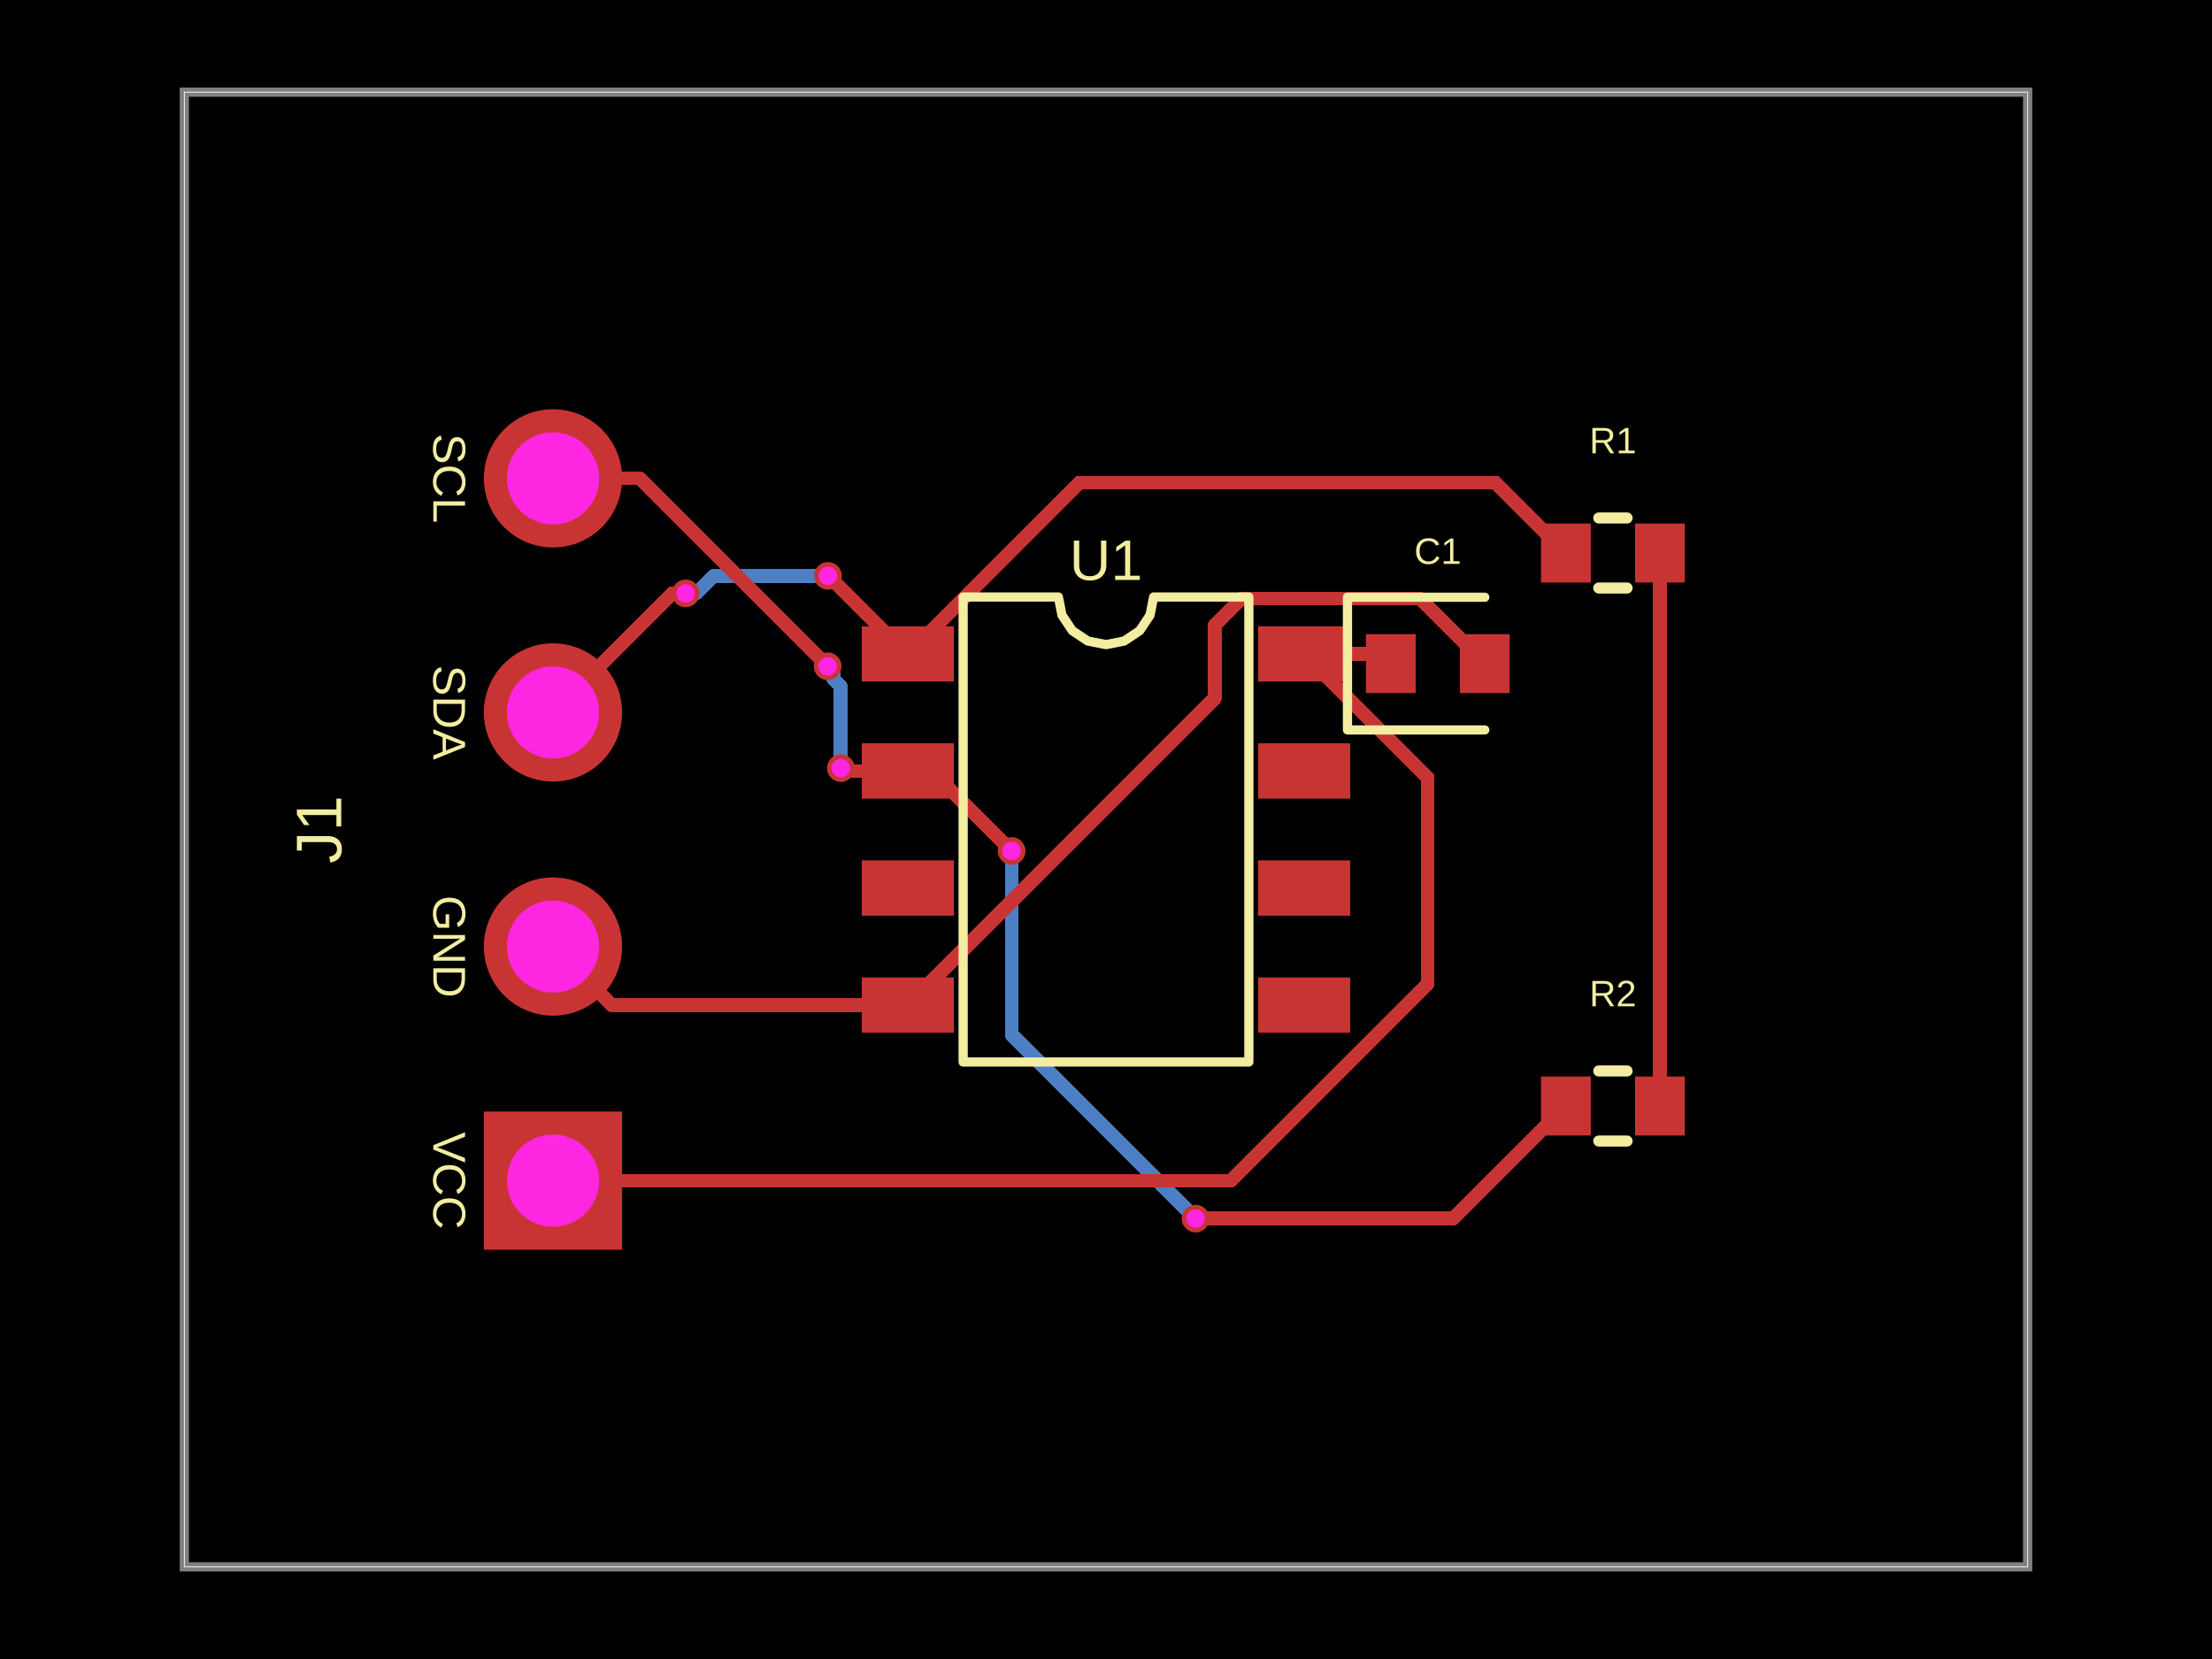
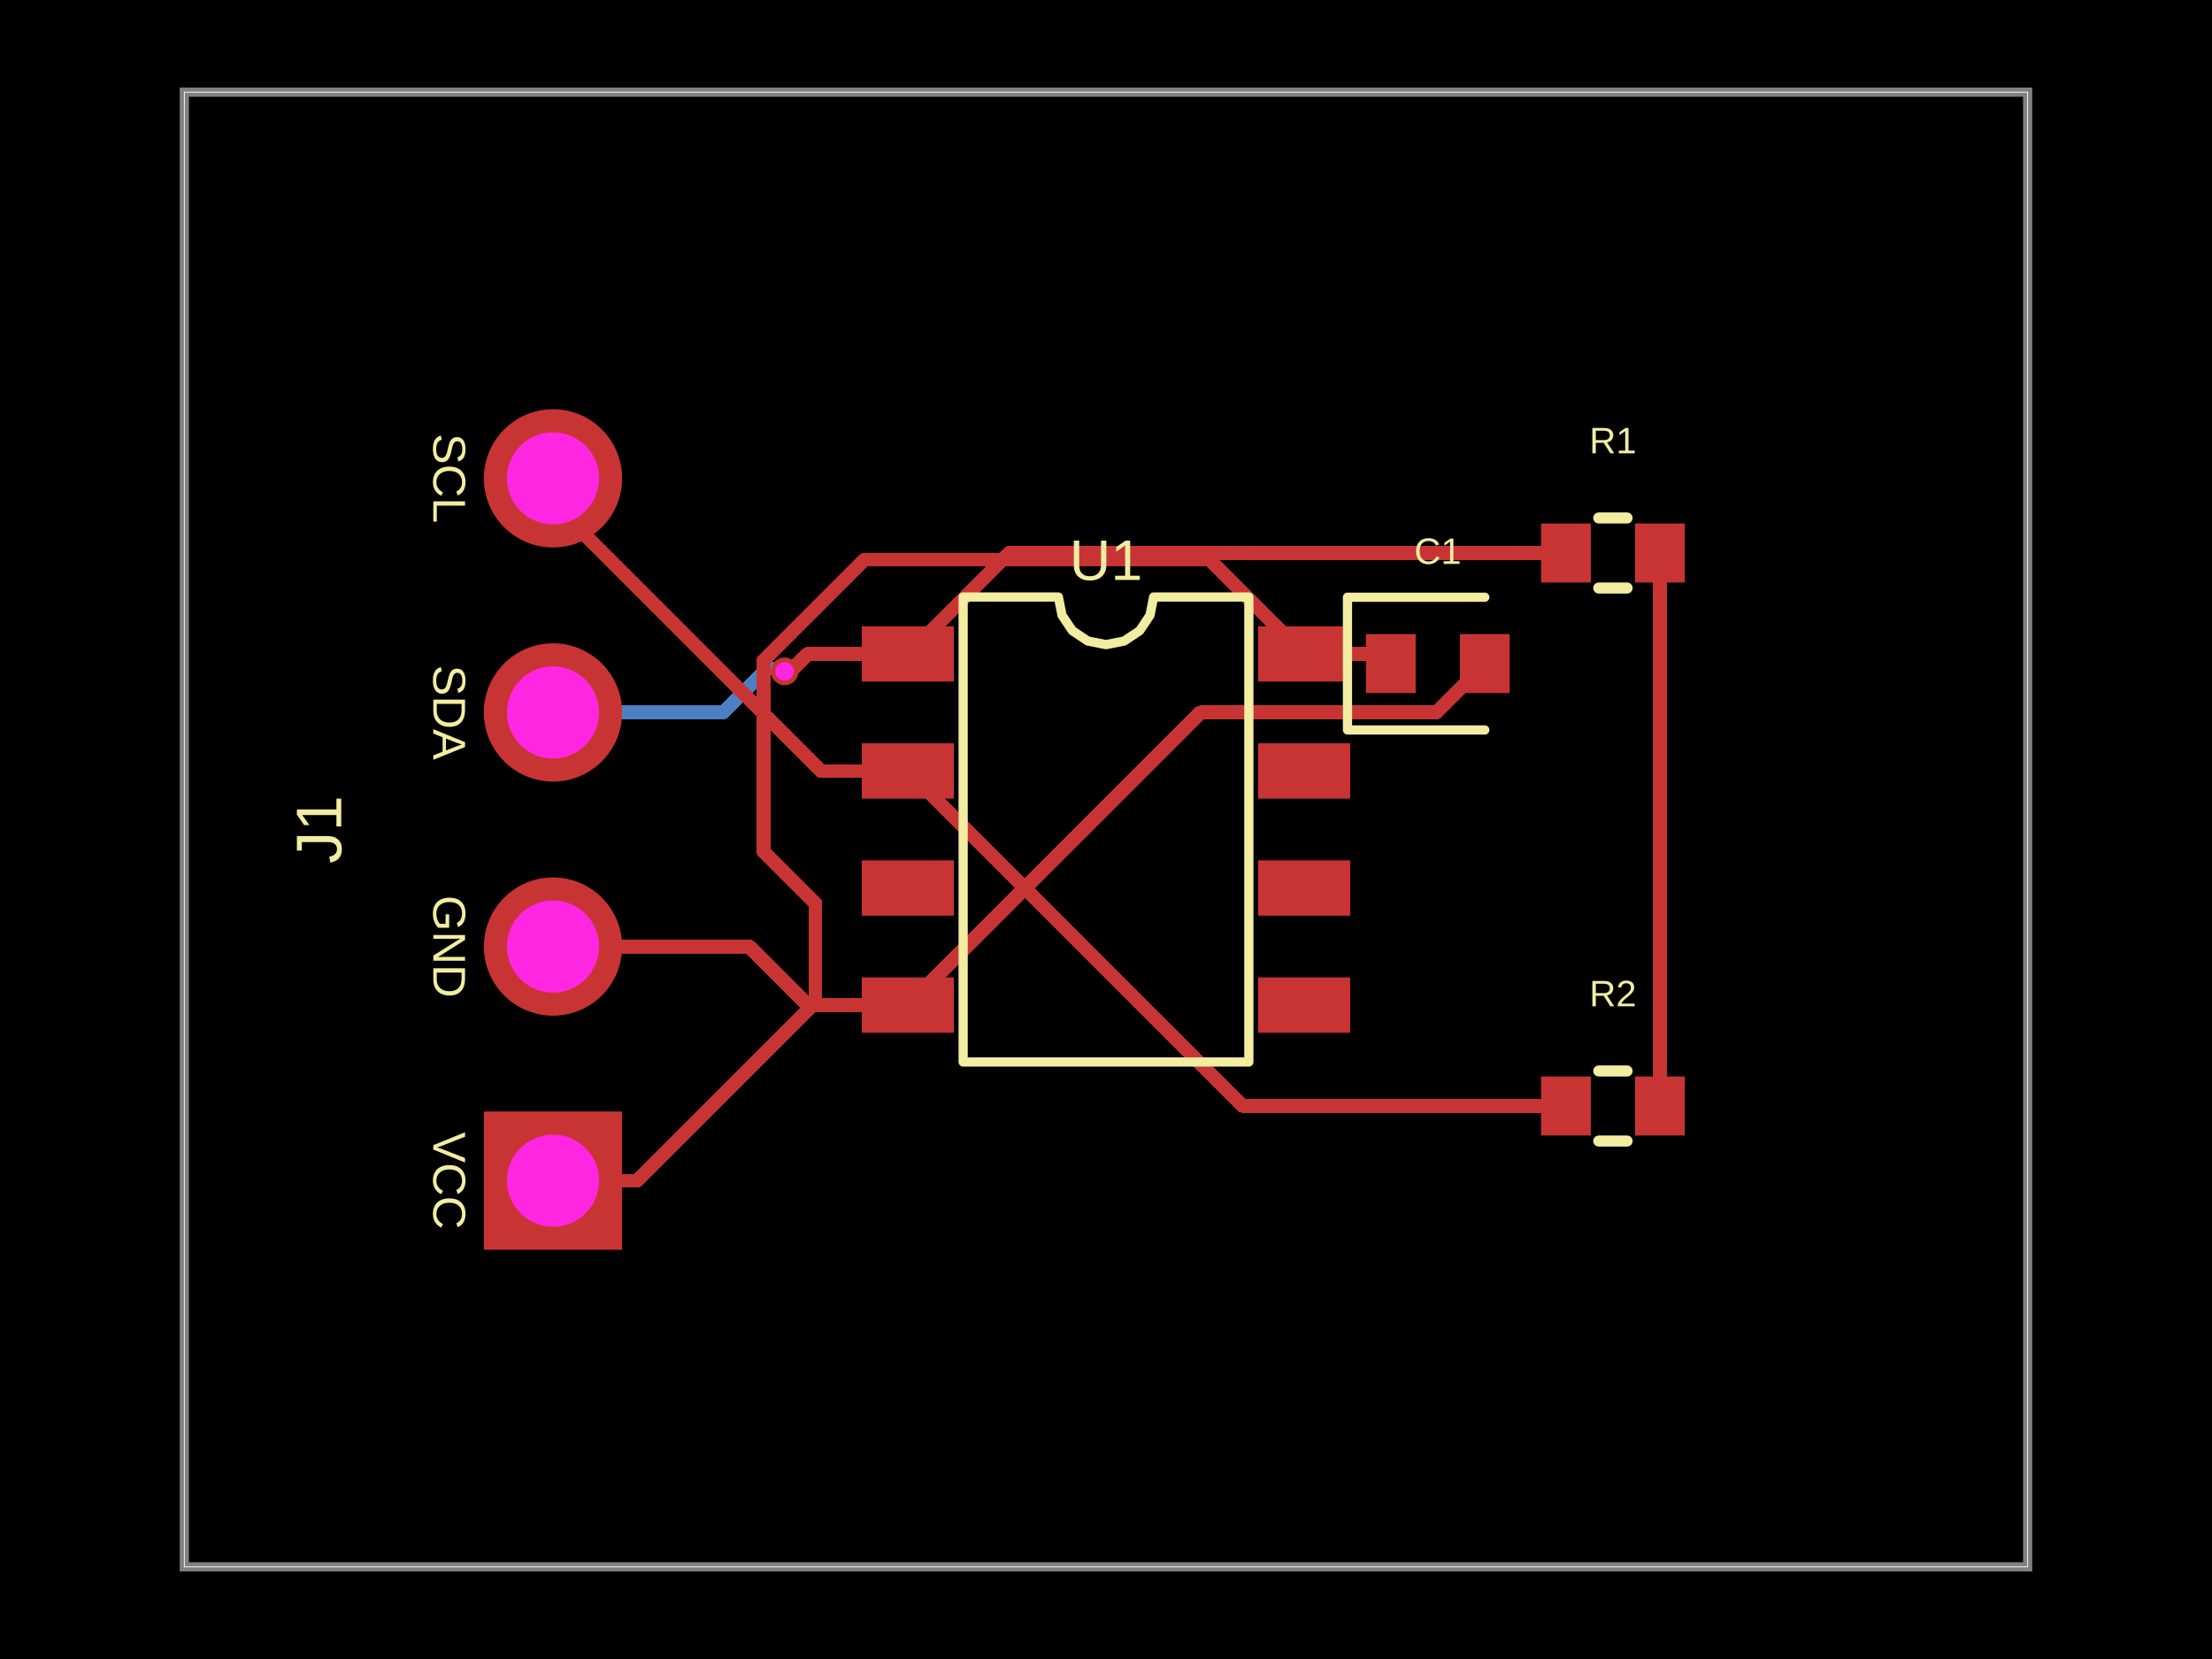
- <svg xmlns="http://www.w3.org/2000/svg" width="800" height="600" data-software-used-string="@tscircuit/core@0.0.1259">
+ <svg xmlns="http://www.w3.org/2000/svg" width="800" height="600" data-software-used-string="@tscircuit/core@0.0.1270">
  <style />
  <rect class="boundary" x="0" y="0" fill="#000" width="800" height="600" data-type="pcb_background" data-pcb-layer="global" />
  <rect class="pcb-boundary" fill="none" stroke="#fff" stroke-width="0.3" x="66.667" y="33.333" width="666.667" height="533.333" data-type="pcb_boundary" data-pcb-layer="global" />
  <path class="pcb-board" d="M 66.667 566.667 L 733.333 566.667 L 733.333 33.333 L 66.667 33.333 Z" fill="none" stroke="rgba(255, 255, 255, 0.5)" stroke-width="3.333" data-type="pcb_board" data-pcb-layer="board" />
-   <path class="pcb-trace" stroke="rgb(77, 127, 196)" fill="none" d="M 304.1 277.8 L 304.1 277.8" stroke-width="5" stroke-linecap="round" stroke-linejoin="round" shape-rendering="crispEdges" data-type="pcb_trace" data-pcb-layer="bottom" />
-   <path class="pcb-trace" stroke="rgb(77, 127, 196)" fill="none" d="M 304.1 277.8 L 304.1 248.348" stroke-width="5" stroke-linecap="round" stroke-linejoin="round" shape-rendering="crispEdges" data-type="pcb_trace" data-pcb-layer="bottom" />
-   <path class="pcb-trace" stroke="rgb(77, 127, 196)" fill="none" d="M 304.1 248.348 L 301.378 245.626" stroke-width="5" stroke-linecap="round" stroke-linejoin="round" shape-rendering="crispEdges" data-type="pcb_trace" data-pcb-layer="bottom" />
-   <path class="pcb-trace" stroke="rgb(77, 127, 196)" fill="none" d="M 301.378 245.626 L 301.378 243.012" stroke-width="5" stroke-linecap="round" stroke-linejoin="round" shape-rendering="crispEdges" data-type="pcb_trace" data-pcb-layer="bottom" />
-   <path class="pcb-trace" stroke="rgb(77, 127, 196)" fill="none" d="M 301.378 243.012 L 299.333 240.967" stroke-width="5" stroke-linecap="round" stroke-linejoin="round" shape-rendering="crispEdges" data-type="pcb_trace" data-pcb-layer="bottom" />
-   <path class="pcb-trace" stroke="rgb(77, 127, 196)" fill="none" d="M 299.333 240.967 L 299.333 240.967" stroke-width="5" stroke-linecap="round" stroke-linejoin="round" shape-rendering="crispEdges" data-type="pcb_trace" data-pcb-layer="bottom" />
-   <path class="pcb-trace" stroke="rgb(77, 127, 196)" fill="none" d="M 365.867 307.767 L 365.867 307.767" stroke-width="5" stroke-linecap="round" stroke-linejoin="round" shape-rendering="crispEdges" data-type="pcb_trace" data-pcb-layer="bottom" />
-   <path class="pcb-trace" stroke="rgb(77, 127, 196)" fill="none" d="M 365.867 307.767 L 365.867 374.2" stroke-width="5" stroke-linecap="round" stroke-linejoin="round" shape-rendering="crispEdges" data-type="pcb_trace" data-pcb-layer="bottom" />
-   <path class="pcb-trace" stroke="rgb(77, 127, 196)" fill="none" d="M 365.867 374.2 L 430.8 439.133" stroke-width="5" stroke-linecap="round" stroke-linejoin="round" shape-rendering="crispEdges" data-type="pcb_trace" data-pcb-layer="bottom" />
-   <path class="pcb-trace" stroke="rgb(77, 127, 196)" fill="none" d="M 430.8 439.133 L 432.4 440.733" stroke-width="5" stroke-linecap="round" stroke-linejoin="round" shape-rendering="crispEdges" data-type="pcb_trace" data-pcb-layer="bottom" />
-   <path class="pcb-trace" stroke="rgb(77, 127, 196)" fill="none" d="M 432.4 440.733 L 432.4 440.733" stroke-width="5" stroke-linecap="round" stroke-linejoin="round" shape-rendering="crispEdges" data-type="pcb_trace" data-pcb-layer="bottom" />
-   <path class="pcb-trace" stroke="rgb(77, 127, 196)" fill="none" d="M 299.433 208.267 L 299.433 208.267" stroke-width="5" stroke-linecap="round" stroke-linejoin="round" shape-rendering="crispEdges" data-type="pcb_trace" data-pcb-layer="bottom" />
-   <path class="pcb-trace" stroke="rgb(77, 127, 196)" fill="none" d="M 299.433 208.267 L 258.198 208.267" stroke-width="5" stroke-linecap="round" stroke-linejoin="round" shape-rendering="crispEdges" data-type="pcb_trace" data-pcb-layer="bottom" />
-   <path class="pcb-trace" stroke="rgb(77, 127, 196)" fill="none" d="M 258.198 208.267 L 252.025 214.44" stroke-width="5" stroke-linecap="round" stroke-linejoin="round" shape-rendering="crispEdges" data-type="pcb_trace" data-pcb-layer="bottom" />
-   <path class="pcb-trace" stroke="rgb(77, 127, 196)" fill="none" d="M 252.025 214.44 L 248.127 214.44" stroke-width="5" stroke-linecap="round" stroke-linejoin="round" shape-rendering="crispEdges" data-type="pcb_trace" data-pcb-layer="bottom" />
-   <path class="pcb-trace" stroke="rgb(77, 127, 196)" fill="none" d="M 248.127 214.44 L 247.967 214.6" stroke-width="5" stroke-linecap="round" stroke-linejoin="round" shape-rendering="crispEdges" data-type="pcb_trace" data-pcb-layer="bottom" />
-   <path class="pcb-trace" stroke="rgb(77, 127, 196)" fill="none" d="M 247.967 214.6 L 247.967 214.6" stroke-width="5" stroke-linecap="round" stroke-linejoin="round" shape-rendering="crispEdges" data-type="pcb_trace" data-pcb-layer="bottom" />
+   <path class="pcb-trace" stroke="rgb(77, 127, 196)" fill="none" d="M 200 257.667 L 261.578 257.667" stroke-width="5" stroke-linecap="round" stroke-linejoin="round" shape-rendering="crispEdges" data-type="pcb_trace" data-pcb-layer="bottom" />
+   <path class="pcb-trace" stroke="rgb(77, 127, 196)" fill="none" d="M 261.578 257.667 L 277.526 241.719" stroke-width="5" stroke-linecap="round" stroke-linejoin="round" shape-rendering="crispEdges" data-type="pcb_trace" data-pcb-layer="bottom" />
+   <path class="pcb-trace" stroke="rgb(77, 127, 196)" fill="none" d="M 277.526 241.719 L 282.686 241.719" stroke-width="5" stroke-linecap="round" stroke-linejoin="round" shape-rendering="crispEdges" data-type="pcb_trace" data-pcb-layer="bottom" />
+   <path class="pcb-trace" stroke="rgb(77, 127, 196)" fill="none" d="M 282.686 241.719 L 283.767 242.8" stroke-width="5" stroke-linecap="round" stroke-linejoin="round" shape-rendering="crispEdges" data-type="pcb_trace" data-pcb-layer="bottom" />
  <rect class="pcb-pad" fill="rgb(200, 52, 52)" x="311.667" y="226.5" width="33.333" height="20" data-type="pcb_smtpad" data-pcb-layer="top" />
  <rect class="pcb-pad" fill="rgb(200, 52, 52)" x="311.667" y="268.833" width="33.333" height="20" data-type="pcb_smtpad" data-pcb-layer="top" />
  <rect class="pcb-pad" fill="rgb(200, 52, 52)" x="311.667" y="311.167" width="33.333" height="20" data-type="pcb_smtpad" data-pcb-layer="top" />
  <rect class="pcb-pad" fill="rgb(200, 52, 52)" x="311.667" y="353.5" width="33.333" height="20" data-type="pcb_smtpad" data-pcb-layer="top" />
  <rect class="pcb-pad" fill="rgb(200, 52, 52)" x="455" y="353.5" width="33.333" height="20" data-type="pcb_smtpad" data-pcb-layer="top" />
  <rect class="pcb-pad" fill="rgb(200, 52, 52)" x="455" y="311.167" width="33.333" height="20" data-type="pcb_smtpad" data-pcb-layer="top" />
  <rect class="pcb-pad" fill="rgb(200, 52, 52)" x="455" y="268.833" width="33.333" height="20" data-type="pcb_smtpad" data-pcb-layer="top" />
  <rect class="pcb-pad" fill="rgb(200, 52, 52)" x="455" y="226.5" width="33.333" height="20" data-type="pcb_smtpad" data-pcb-layer="top" />
  <rect class="pcb-pad" fill="rgb(200, 52, 52)" x="494" y="229.333" width="18" height="21.333" data-type="pcb_smtpad" data-pcb-layer="top" />
  <rect class="pcb-pad" fill="rgb(200, 52, 52)" x="528" y="229.333" width="18" height="21.333" data-type="pcb_smtpad" data-pcb-layer="top" />
  <rect class="pcb-pad" fill="rgb(200, 52, 52)" x="557.333" y="189.333" width="18" height="21.333" data-type="pcb_smtpad" data-pcb-layer="top" />
  <rect class="pcb-pad" fill="rgb(200, 52, 52)" x="591.333" y="189.333" width="18" height="21.333" data-type="pcb_smtpad" data-pcb-layer="top" />
  <rect class="pcb-pad" fill="rgb(200, 52, 52)" x="557.333" y="389.333" width="18" height="21.333" data-type="pcb_smtpad" data-pcb-layer="top" />
  <rect class="pcb-pad" fill="rgb(200, 52, 52)" x="591.333" y="389.333" width="18" height="21.333" data-type="pcb_smtpad" data-pcb-layer="top" />
-   <path class="pcb-trace" stroke="rgb(200, 52, 52)" fill="none" d="M 600.333 200 L 600.333 400" stroke-width="5" stroke-linecap="round" stroke-linejoin="round" shape-rendering="crispEdges" data-type="pcb_trace" data-pcb-layer="top" />
-   <path class="pcb-trace" stroke="rgb(200, 52, 52)" fill="none" d="M 328.333 278.833 L 311.667 278.833" stroke-width="5" stroke-linecap="round" stroke-linejoin="round" shape-rendering="crispEdges" data-type="pcb_trace" data-pcb-layer="top" />
-   <path class="pcb-trace" stroke="rgb(200, 52, 52)" fill="none" d="M 311.667 278.833 L 305.133 278.833" stroke-width="5" stroke-linecap="round" stroke-linejoin="round" shape-rendering="crispEdges" data-type="pcb_trace" data-pcb-layer="top" />
-   <path class="pcb-trace" stroke="rgb(200, 52, 52)" fill="none" d="M 305.133 278.833 L 304.1 277.8" stroke-width="5" stroke-linecap="round" stroke-linejoin="round" shape-rendering="crispEdges" data-type="pcb_trace" data-pcb-layer="top" />
-   <path class="pcb-trace" stroke="rgb(200, 52, 52)" fill="none" d="M 304.1 277.8 L 304.1 277.8" stroke-width="5" stroke-linecap="round" stroke-linejoin="round" shape-rendering="crispEdges" data-type="pcb_trace" data-pcb-layer="top" />
-   <path class="pcb-trace" stroke="rgb(200, 52, 52)" fill="none" d="M 299.333 240.967 L 299.333 240.967" stroke-width="5" stroke-linecap="round" stroke-linejoin="round" shape-rendering="crispEdges" data-type="pcb_trace" data-pcb-layer="top" />
-   <path class="pcb-trace" stroke="rgb(200, 52, 52)" fill="none" d="M 299.333 240.967 L 231.367 173" stroke-width="5" stroke-linecap="round" stroke-linejoin="round" shape-rendering="crispEdges" data-type="pcb_trace" data-pcb-layer="top" />
-   <path class="pcb-trace" stroke="rgb(200, 52, 52)" fill="none" d="M 231.367 173 L 200 173" stroke-width="5" stroke-linecap="round" stroke-linejoin="round" shape-rendering="crispEdges" data-type="pcb_trace" data-pcb-layer="top" />
-   <path class="pcb-trace" stroke="rgb(200, 52, 52)" fill="none" d="M 328.333 278.833 L 336.933 278.833" stroke-width="5" stroke-linecap="round" stroke-linejoin="round" shape-rendering="crispEdges" data-type="pcb_trace" data-pcb-layer="top" />
-   <path class="pcb-trace" stroke="rgb(200, 52, 52)" fill="none" d="M 336.933 278.833 L 365.322 307.222" stroke-width="5" stroke-linecap="round" stroke-linejoin="round" shape-rendering="crispEdges" data-type="pcb_trace" data-pcb-layer="top" />
-   <path class="pcb-trace" stroke="rgb(200, 52, 52)" fill="none" d="M 365.322 307.222 L 365.867 307.767" stroke-width="5" stroke-linecap="round" stroke-linejoin="round" shape-rendering="crispEdges" data-type="pcb_trace" data-pcb-layer="top" />
-   <path class="pcb-trace" stroke="rgb(200, 52, 52)" fill="none" d="M 365.867 307.767 L 365.867 307.767" stroke-width="5" stroke-linecap="round" stroke-linejoin="round" shape-rendering="crispEdges" data-type="pcb_trace" data-pcb-layer="top" />
-   <path class="pcb-trace" stroke="rgb(200, 52, 52)" fill="none" d="M 432.4 440.733 L 432.4 440.733" stroke-width="5" stroke-linecap="round" stroke-linejoin="round" shape-rendering="crispEdges" data-type="pcb_trace" data-pcb-layer="top" />
-   <path class="pcb-trace" stroke="rgb(200, 52, 52)" fill="none" d="M 432.4 440.733 L 525.6 440.733" stroke-width="5" stroke-linecap="round" stroke-linejoin="round" shape-rendering="crispEdges" data-type="pcb_trace" data-pcb-layer="top" />
-   <path class="pcb-trace" stroke="rgb(200, 52, 52)" fill="none" d="M 525.6 440.733 L 566.333 400" stroke-width="5" stroke-linecap="round" stroke-linejoin="round" shape-rendering="crispEdges" data-type="pcb_trace" data-pcb-layer="top" />
-   <path class="pcb-trace" stroke="rgb(200, 52, 52)" fill="none" d="M 328.333 236.5 L 327.931 236.5" stroke-width="5" stroke-linecap="round" stroke-linejoin="round" shape-rendering="crispEdges" data-type="pcb_trace" data-pcb-layer="top" />
-   <path class="pcb-trace" stroke="rgb(200, 52, 52)" fill="none" d="M 327.931 236.5 L 300.207 208.777" stroke-width="5" stroke-linecap="round" stroke-linejoin="round" shape-rendering="crispEdges" data-type="pcb_trace" data-pcb-layer="top" />
-   <path class="pcb-trace" stroke="rgb(200, 52, 52)" fill="none" d="M 300.207 208.777 L 299.943 208.777" stroke-width="5" stroke-linecap="round" stroke-linejoin="round" shape-rendering="crispEdges" data-type="pcb_trace" data-pcb-layer="top" />
-   <path class="pcb-trace" stroke="rgb(200, 52, 52)" fill="none" d="M 299.943 208.777 L 299.433 208.267" stroke-width="5" stroke-linecap="round" stroke-linejoin="round" shape-rendering="crispEdges" data-type="pcb_trace" data-pcb-layer="top" />
-   <path class="pcb-trace" stroke="rgb(200, 52, 52)" fill="none" d="M 299.433 208.267 L 299.433 208.267" stroke-width="5" stroke-linecap="round" stroke-linejoin="round" shape-rendering="crispEdges" data-type="pcb_trace" data-pcb-layer="top" />
-   <path class="pcb-trace" stroke="rgb(200, 52, 52)" fill="none" d="M 247.967 214.6 L 247.967 214.6" stroke-width="5" stroke-linecap="round" stroke-linejoin="round" shape-rendering="crispEdges" data-type="pcb_trace" data-pcb-layer="top" />
-   <path class="pcb-trace" stroke="rgb(200, 52, 52)" fill="none" d="M 247.967 214.6 L 243.067 214.6" stroke-width="5" stroke-linecap="round" stroke-linejoin="round" shape-rendering="crispEdges" data-type="pcb_trace" data-pcb-layer="top" />
-   <path class="pcb-trace" stroke="rgb(200, 52, 52)" fill="none" d="M 243.067 214.6 L 200 257.667" stroke-width="5" stroke-linecap="round" stroke-linejoin="round" shape-rendering="crispEdges" data-type="pcb_trace" data-pcb-layer="top" />
-   <path class="pcb-trace" stroke="rgb(200, 52, 52)" fill="none" d="M 328.333 236.5 L 390.314 174.519" stroke-width="5" stroke-linecap="round" stroke-linejoin="round" shape-rendering="crispEdges" data-type="pcb_trace" data-pcb-layer="top" />
-   <path class="pcb-trace" stroke="rgb(200, 52, 52)" fill="none" d="M 390.314 174.519 L 540.852 174.519" stroke-width="5" stroke-linecap="round" stroke-linejoin="round" shape-rendering="crispEdges" data-type="pcb_trace" data-pcb-layer="top" />
-   <path class="pcb-trace" stroke="rgb(200, 52, 52)" fill="none" d="M 540.852 174.519 L 566.333 200" stroke-width="5" stroke-linecap="round" stroke-linejoin="round" shape-rendering="crispEdges" data-type="pcb_trace" data-pcb-layer="top" />
-   <path class="pcb-trace" stroke="rgb(200, 52, 52)" fill="none" d="M 328.333 363.5 L 221.167 363.5" stroke-width="5" stroke-linecap="round" stroke-linejoin="round" shape-rendering="crispEdges" data-type="pcb_trace" data-pcb-layer="top" />
-   <path class="pcb-trace" stroke="rgb(200, 52, 52)" fill="none" d="M 221.167 363.5 L 200 342.333" stroke-width="5" stroke-linecap="round" stroke-linejoin="round" shape-rendering="crispEdges" data-type="pcb_trace" data-pcb-layer="top" />
-   <path class="pcb-trace" stroke="rgb(200, 52, 52)" fill="none" d="M 328.333 363.5 L 439.346 252.487" stroke-width="5" stroke-linecap="round" stroke-linejoin="round" shape-rendering="crispEdges" data-type="pcb_trace" data-pcb-layer="top" />
-   <path class="pcb-trace" stroke="rgb(200, 52, 52)" fill="none" d="M 439.346 252.487 L 439.346 226.16" stroke-width="5" stroke-linecap="round" stroke-linejoin="round" shape-rendering="crispEdges" data-type="pcb_trace" data-pcb-layer="top" />
-   <path class="pcb-trace" stroke="rgb(200, 52, 52)" fill="none" d="M 439.346 226.16 L 449.071 216.435" stroke-width="5" stroke-linecap="round" stroke-linejoin="round" shape-rendering="crispEdges" data-type="pcb_trace" data-pcb-layer="top" />
-   <path class="pcb-trace" stroke="rgb(200, 52, 52)" fill="none" d="M 449.071 216.435 L 513.435 216.435" stroke-width="5" stroke-linecap="round" stroke-linejoin="round" shape-rendering="crispEdges" data-type="pcb_trace" data-pcb-layer="top" />
-   <path class="pcb-trace" stroke="rgb(200, 52, 52)" fill="none" d="M 513.435 216.435 L 537 240" stroke-width="5" stroke-linecap="round" stroke-linejoin="round" shape-rendering="crispEdges" data-type="pcb_trace" data-pcb-layer="top" />
+   <path class="pcb-trace" stroke="rgb(200, 52, 52)" fill="none" d="M 328.333 278.833 L 297 278.833" stroke-width="5" stroke-linecap="round" stroke-linejoin="round" shape-rendering="crispEdges" data-type="pcb_trace" data-pcb-layer="top" />
+   <path class="pcb-trace" stroke="rgb(200, 52, 52)" fill="none" d="M 297 278.833 L 285 266.833" stroke-width="5" stroke-linecap="round" stroke-linejoin="round" shape-rendering="crispEdges" data-type="pcb_trace" data-pcb-layer="top" />
+   <path class="pcb-trace" stroke="rgb(200, 52, 52)" fill="none" d="M 328.333 236.5 L 292.133 236.5" stroke-width="5" stroke-linecap="round" stroke-linejoin="round" shape-rendering="crispEdges" data-type="pcb_trace" data-pcb-layer="top" />
+   <path class="pcb-trace" stroke="rgb(200, 52, 52)" fill="none" d="M 292.133 236.5 L 285 243.633" stroke-width="5" stroke-linecap="round" stroke-linejoin="round" shape-rendering="crispEdges" data-type="pcb_trace" data-pcb-layer="top" />
+   <path class="pcb-trace" stroke="rgb(200, 52, 52)" fill="none" d="M 328.333 363.5 L 292.133 363.5" stroke-width="5" stroke-linecap="round" stroke-linejoin="round" shape-rendering="crispEdges" data-type="pcb_trace" data-pcb-layer="top" />
+   <path class="pcb-trace" stroke="rgb(200, 52, 52)" fill="none" d="M 292.133 363.5 L 285 356.367" stroke-width="5" stroke-linecap="round" stroke-linejoin="round" shape-rendering="crispEdges" data-type="pcb_trace" data-pcb-layer="top" />
+   <path class="pcb-trace" stroke="rgb(200, 52, 52)" fill="none" d="M 328.333 363.5 L 434.162 257.671" stroke-width="5" stroke-linecap="round" stroke-linejoin="round" shape-rendering="crispEdges" data-type="pcb_trace" data-pcb-layer="top" />
+   <path class="pcb-trace" stroke="rgb(200, 52, 52)" fill="none" d="M 434.162 257.671 L 519.329 257.671" stroke-width="5" stroke-linecap="round" stroke-linejoin="round" shape-rendering="crispEdges" data-type="pcb_trace" data-pcb-layer="top" />
+   <path class="pcb-trace" stroke="rgb(200, 52, 52)" fill="none" d="M 519.329 257.671 L 537 240" stroke-width="5" stroke-linecap="round" stroke-linejoin="round" shape-rendering="crispEdges" data-type="pcb_trace" data-pcb-layer="top" />
  <path class="pcb-trace" stroke="rgb(200, 52, 52)" fill="none" d="M 471.667 236.5 L 499.5 236.5" stroke-width="5" stroke-linecap="round" stroke-linejoin="round" shape-rendering="crispEdges" data-type="pcb_trace" data-pcb-layer="top" />
  <path class="pcb-trace" stroke="rgb(200, 52, 52)" fill="none" d="M 499.5 236.5 L 503 240" stroke-width="5" stroke-linecap="round" stroke-linejoin="round" shape-rendering="crispEdges" data-type="pcb_trace" data-pcb-layer="top" />
-   <path class="pcb-trace" stroke="rgb(200, 52, 52)" fill="none" d="M 200 427 L 445.081 427" stroke-width="5" stroke-linecap="round" stroke-linejoin="round" shape-rendering="crispEdges" data-type="pcb_trace" data-pcb-layer="top" />
-   <path class="pcb-trace" stroke="rgb(200, 52, 52)" fill="none" d="M 445.081 427 L 516.369 355.712" stroke-width="5" stroke-linecap="round" stroke-linejoin="round" shape-rendering="crispEdges" data-type="pcb_trace" data-pcb-layer="top" />
-   <path class="pcb-trace" stroke="rgb(200, 52, 52)" fill="none" d="M 516.369 355.712 L 516.369 281.202" stroke-width="5" stroke-linecap="round" stroke-linejoin="round" shape-rendering="crispEdges" data-type="pcb_trace" data-pcb-layer="top" />
-   <path class="pcb-trace" stroke="rgb(200, 52, 52)" fill="none" d="M 516.369 281.202 L 471.667 236.5" stroke-width="5" stroke-linecap="round" stroke-linejoin="round" shape-rendering="crispEdges" data-type="pcb_trace" data-pcb-layer="top" />
+   <path class="pcb-trace" stroke="rgb(200, 52, 52)" fill="none" d="M 285 316.833 L 276.096 307.929" stroke-width="5" stroke-linecap="round" stroke-linejoin="round" shape-rendering="crispEdges" data-type="pcb_trace" data-pcb-layer="top" />
+   <path class="pcb-trace" stroke="rgb(200, 52, 52)" fill="none" d="M 276.096 307.929 L 276.096 245.525" stroke-width="5" stroke-linecap="round" stroke-linejoin="round" shape-rendering="crispEdges" data-type="pcb_trace" data-pcb-layer="top" />
+   <path class="pcb-trace" stroke="rgb(200, 52, 52)" fill="none" d="M 276.096 245.525 L 276.096 239.036" stroke-width="5" stroke-linecap="round" stroke-linejoin="round" shape-rendering="crispEdges" data-type="pcb_trace" data-pcb-layer="top" />
+   <path class="pcb-trace" stroke="rgb(200, 52, 52)" fill="none" d="M 276.096 239.036 L 312.744 202.387" stroke-width="5" stroke-linecap="round" stroke-linejoin="round" shape-rendering="crispEdges" data-type="pcb_trace" data-pcb-layer="top" />
+   <path class="pcb-trace" stroke="rgb(200, 52, 52)" fill="none" d="M 312.744 202.387 L 437.554 202.387" stroke-width="5" stroke-linecap="round" stroke-linejoin="round" shape-rendering="crispEdges" data-type="pcb_trace" data-pcb-layer="top" />
+   <path class="pcb-trace" stroke="rgb(200, 52, 52)" fill="none" d="M 437.554 202.387 L 471.667 236.5" stroke-width="5" stroke-linecap="round" stroke-linejoin="round" shape-rendering="crispEdges" data-type="pcb_trace" data-pcb-layer="top" />
+   <path class="pcb-trace" stroke="rgb(200, 52, 52)" fill="none" d="M 600.333 200 L 600.333 400" stroke-width="5" stroke-linecap="round" stroke-linejoin="round" shape-rendering="crispEdges" data-type="pcb_trace" data-pcb-layer="top" />
+   <path class="pcb-trace" stroke="rgb(200, 52, 52)" fill="none" d="M 285 266.833 L 200 181.833" stroke-width="5" stroke-linecap="round" stroke-linejoin="round" shape-rendering="crispEdges" data-type="pcb_trace" data-pcb-layer="top" />
+   <path class="pcb-trace" stroke="rgb(200, 52, 52)" fill="none" d="M 200 181.833 L 200 173" stroke-width="5" stroke-linecap="round" stroke-linejoin="round" shape-rendering="crispEdges" data-type="pcb_trace" data-pcb-layer="top" />
+   <path class="pcb-trace" stroke="rgb(200, 52, 52)" fill="none" d="M 283.767 242.8 L 284.167 242.8" stroke-width="5" stroke-linecap="round" stroke-linejoin="round" shape-rendering="crispEdges" data-type="pcb_trace" data-pcb-layer="top" />
+   <path class="pcb-trace" stroke="rgb(200, 52, 52)" fill="none" d="M 284.167 242.8 L 285 243.633" stroke-width="5" stroke-linecap="round" stroke-linejoin="round" shape-rendering="crispEdges" data-type="pcb_trace" data-pcb-layer="top" />
+   <path class="pcb-trace" stroke="rgb(200, 52, 52)" fill="none" d="M 200 342.333 L 270.967 342.333" stroke-width="5" stroke-linecap="round" stroke-linejoin="round" shape-rendering="crispEdges" data-type="pcb_trace" data-pcb-layer="top" />
+   <path class="pcb-trace" stroke="rgb(200, 52, 52)" fill="none" d="M 270.967 342.333 L 285 356.367" stroke-width="5" stroke-linecap="round" stroke-linejoin="round" shape-rendering="crispEdges" data-type="pcb_trace" data-pcb-layer="top" />
+   <path class="pcb-trace" stroke="rgb(200, 52, 52)" fill="none" d="M 285 316.833 L 294.89 326.724" stroke-width="5" stroke-linecap="round" stroke-linejoin="round" shape-rendering="crispEdges" data-type="pcb_trace" data-pcb-layer="top" />
+   <path class="pcb-trace" stroke="rgb(200, 52, 52)" fill="none" d="M 294.89 326.724 L 294.89 362.531" stroke-width="5" stroke-linecap="round" stroke-linejoin="round" shape-rendering="crispEdges" data-type="pcb_trace" data-pcb-layer="top" />
+   <path class="pcb-trace" stroke="rgb(200, 52, 52)" fill="none" d="M 294.89 362.531 L 230.422 427" stroke-width="5" stroke-linecap="round" stroke-linejoin="round" shape-rendering="crispEdges" data-type="pcb_trace" data-pcb-layer="top" />
+   <path class="pcb-trace" stroke="rgb(200, 52, 52)" fill="none" d="M 230.422 427 L 200 427" stroke-width="5" stroke-linecap="round" stroke-linejoin="round" shape-rendering="crispEdges" data-type="pcb_trace" data-pcb-layer="top" />
+   <path class="pcb-trace" stroke="rgb(200, 52, 52)" fill="none" d="M 328.333 278.833 L 449.5 400" stroke-width="5" stroke-linecap="round" stroke-linejoin="round" shape-rendering="crispEdges" data-type="pcb_trace" data-pcb-layer="top" />
+   <path class="pcb-trace" stroke="rgb(200, 52, 52)" fill="none" d="M 449.5 400 L 566.333 400" stroke-width="5" stroke-linecap="round" stroke-linejoin="round" shape-rendering="crispEdges" data-type="pcb_trace" data-pcb-layer="top" />
+   <path class="pcb-trace" stroke="rgb(200, 52, 52)" fill="none" d="M 328.333 236.5 L 364.833 200" stroke-width="5" stroke-linecap="round" stroke-linejoin="round" shape-rendering="crispEdges" data-type="pcb_trace" data-pcb-layer="top" />
+   <path class="pcb-trace" stroke="rgb(200, 52, 52)" fill="none" d="M 364.833 200 L 566.333 200" stroke-width="5" stroke-linecap="round" stroke-linejoin="round" shape-rendering="crispEdges" data-type="pcb_trace" data-pcb-layer="top" />
  <path class="pcb-silkscreen pcb-silkscreen-top" d="M 348.333 384.083 L 348.333 215.917 L 382.778 215.917 L 384.089 222.507 L 387.822 228.095 L 393.409 231.828 L 400 233.139 L 406.591 231.828 L 412.178 228.095 L 415.911 222.507 L 417.222 215.917 L 451.667 215.917 L 451.667 384.083 L 348.333 384.083 Z" fill="none" stroke="#f2eda1" stroke-width="3.333" stroke-linecap="round" stroke-linejoin="round" data-pcb-component-id="pcb_component_0" data-pcb-silkscreen-path-id="pcb_silkscreen_path_0" data-type="pcb_silkscreen_path" data-pcb-layer="top" />
-   <text x="0" y="0" dx="0" dy="0" fill="#f2eda1" font-family="Arial, sans-serif" font-size="20.681" text-anchor="middle" dominant-baseline="central" transform="matrix(1,0,0,1,400,202.5833)" class="pcb-silkscreen-text pcb-silkscreen-top" data-pcb-silkscreen-text-id="pcb_component_0" stroke="none" data-type="pcb_silkscreen_text" data-pcb-layer="top">U1</text>
+   <text x="0" y="0" dx="0" dy="0" fill="#f2eda1" font-family="Arial, sans-serif" font-size="20.681" text-anchor="middle" dominant-baseline="central" transform="matrix(1,0,0,1,400,202.5833)" class="pcb-silkscreen-text pcb-silkscreen-top" data-pcb-silkscreen-text-id="pcb_silkscreen_text_0" stroke="none" data-type="pcb_silkscreen_text" data-pcb-layer="top">U1</text>
  <path class="pcb-silkscreen pcb-silkscreen-top" d="M 537 216 L 487.333 216 L 487.333 264 L 537 264" fill="none" stroke="#f2eda1" stroke-width="3.333" stroke-linecap="round" stroke-linejoin="round" data-pcb-component-id="pcb_component_1" data-pcb-silkscreen-path-id="pcb_silkscreen_path_1" data-type="pcb_silkscreen_path" data-pcb-layer="top" />
-   <text x="0" y="0" dx="0" dy="0" fill="#f2eda1" font-family="Arial, sans-serif" font-size="13.333" text-anchor="middle" dominant-baseline="central" transform="matrix(1,0,0,1,520,199.3333)" class="pcb-silkscreen-text pcb-silkscreen-top" data-pcb-silkscreen-text-id="pcb_component_1" stroke="none" data-type="pcb_silkscreen_text" data-pcb-layer="top">C1</text>
-   <text x="0" y="0" dx="0" dy="0" fill="#f2eda1" font-family="Arial, sans-serif" font-size="16.667" text-anchor="middle" dominant-baseline="central" transform="matrix(-1.8369701987210297e-16,1,-1,-1.8369701987210297e-16,162.5,427)" class="pcb-silkscreen-text pcb-silkscreen-top" data-pcb-silkscreen-text-id="pcb_component_2" stroke="none" data-type="pcb_silkscreen_text" data-pcb-layer="top">VCC</text>
-   <text x="0" y="0" dx="0" dy="0" fill="#f2eda1" font-family="Arial, sans-serif" font-size="16.667" text-anchor="middle" dominant-baseline="central" transform="matrix(-1.8369701987210297e-16,1,-1,-1.8369701987210297e-16,162.5,342.3333)" class="pcb-silkscreen-text pcb-silkscreen-top" data-pcb-silkscreen-text-id="pcb_component_2" stroke="none" data-type="pcb_silkscreen_text" data-pcb-layer="top">GND</text>
-   <text x="0" y="0" dx="0" dy="0" fill="#f2eda1" font-family="Arial, sans-serif" font-size="16.667" text-anchor="middle" dominant-baseline="central" transform="matrix(-1.8369701987210297e-16,1,-1,-1.8369701987210297e-16,162.5,257.6667)" class="pcb-silkscreen-text pcb-silkscreen-top" data-pcb-silkscreen-text-id="pcb_component_2" stroke="none" data-type="pcb_silkscreen_text" data-pcb-layer="top">SDA</text>
-   <text x="0" y="0" dx="0" dy="0" fill="#f2eda1" font-family="Arial, sans-serif" font-size="16.667" text-anchor="middle" dominant-baseline="central" transform="matrix(-1.8369701987210297e-16,1,-1,-1.8369701987210297e-16,162.5,173)" class="pcb-silkscreen-text pcb-silkscreen-top" data-pcb-silkscreen-text-id="pcb_component_2" stroke="none" data-type="pcb_silkscreen_text" data-pcb-layer="top">SCL</text>
-   <text x="0" y="0" dx="0" dy="0" fill="#f2eda1" font-family="Arial, sans-serif" font-size="23.333" text-anchor="middle" dominant-baseline="central" transform="matrix(6.123233995736766e-17,-1,1,6.123233995736766e-17,115.3333,300)" class="pcb-silkscreen-text pcb-silkscreen-top" data-pcb-silkscreen-text-id="pcb_component_2" stroke="none" data-type="pcb_silkscreen_text" data-pcb-layer="top">J1</text>
+   <text x="0" y="0" dx="0" dy="0" fill="#f2eda1" font-family="Arial, sans-serif" font-size="13.333" text-anchor="middle" dominant-baseline="central" transform="matrix(1,0,0,1,520,199.3333)" class="pcb-silkscreen-text pcb-silkscreen-top" data-pcb-silkscreen-text-id="pcb_silkscreen_text_1" stroke="none" data-type="pcb_silkscreen_text" data-pcb-layer="top">C1</text>
+   <text x="0" y="0" dx="0" dy="0" fill="#f2eda1" font-family="Arial, sans-serif" font-size="16.667" text-anchor="middle" dominant-baseline="central" transform="matrix(-1.8369701987210297e-16,1,-1,-1.8369701987210297e-16,162.5,427)" class="pcb-silkscreen-text pcb-silkscreen-top" data-pcb-silkscreen-text-id="pcb_silkscreen_text_2" stroke="none" data-type="pcb_silkscreen_text" data-pcb-layer="top">VCC</text>
+   <text x="0" y="0" dx="0" dy="0" fill="#f2eda1" font-family="Arial, sans-serif" font-size="16.667" text-anchor="middle" dominant-baseline="central" transform="matrix(-1.8369701987210297e-16,1,-1,-1.8369701987210297e-16,162.5,342.3333)" class="pcb-silkscreen-text pcb-silkscreen-top" data-pcb-silkscreen-text-id="pcb_silkscreen_text_3" stroke="none" data-type="pcb_silkscreen_text" data-pcb-layer="top">GND</text>
+   <text x="0" y="0" dx="0" dy="0" fill="#f2eda1" font-family="Arial, sans-serif" font-size="16.667" text-anchor="middle" dominant-baseline="central" transform="matrix(-1.8369701987210297e-16,1,-1,-1.8369701987210297e-16,162.5,257.6667)" class="pcb-silkscreen-text pcb-silkscreen-top" data-pcb-silkscreen-text-id="pcb_silkscreen_text_4" stroke="none" data-type="pcb_silkscreen_text" data-pcb-layer="top">SDA</text>
+   <text x="0" y="0" dx="0" dy="0" fill="#f2eda1" font-family="Arial, sans-serif" font-size="16.667" text-anchor="middle" dominant-baseline="central" transform="matrix(-1.8369701987210297e-16,1,-1,-1.8369701987210297e-16,162.5,173)" class="pcb-silkscreen-text pcb-silkscreen-top" data-pcb-silkscreen-text-id="pcb_silkscreen_text_5" stroke="none" data-type="pcb_silkscreen_text" data-pcb-layer="top">SCL</text>
+   <text x="0" y="0" dx="0" dy="0" fill="#f2eda1" font-family="Arial, sans-serif" font-size="23.333" text-anchor="middle" dominant-baseline="central" transform="matrix(6.123233995736766e-17,-1,1,6.123233995736766e-17,115.3333,300)" class="pcb-silkscreen-text pcb-silkscreen-top" data-pcb-silkscreen-text-id="pcb_silkscreen_text_6" stroke="none" data-type="pcb_silkscreen_text" data-pcb-layer="top">J1</text>
  <path class="pcb-silkscreen pcb-silkscreen-top" d="M 578.212 187.333 L 588.455 187.333" fill="none" stroke="#f2eda1" stroke-width="4" stroke-linecap="round" stroke-linejoin="round" data-pcb-component-id="pcb_component_3" data-pcb-silkscreen-path-id="pcb_silkscreen_path_2" data-type="pcb_silkscreen_path" data-pcb-layer="top" />
  <path class="pcb-silkscreen pcb-silkscreen-top" d="M 578.212 212.667 L 588.455 212.667" fill="none" stroke="#f2eda1" stroke-width="4" stroke-linecap="round" stroke-linejoin="round" data-pcb-component-id="pcb_component_3" data-pcb-silkscreen-path-id="pcb_silkscreen_path_3" data-type="pcb_silkscreen_path" data-pcb-layer="top" />
-   <text x="0" y="0" dx="0" dy="0" fill="#f2eda1" font-family="Arial, sans-serif" font-size="13.333" text-anchor="middle" dominant-baseline="central" transform="matrix(1,0,0,1,583.3333,159.3333)" class="pcb-silkscreen-text pcb-silkscreen-top" data-pcb-silkscreen-text-id="pcb_component_3" stroke="none" data-type="pcb_silkscreen_text" data-pcb-layer="top">R1</text>
+   <text x="0" y="0" dx="0" dy="0" fill="#f2eda1" font-family="Arial, sans-serif" font-size="13.333" text-anchor="middle" dominant-baseline="central" transform="matrix(1,0,0,1,583.3333,159.3333)" class="pcb-silkscreen-text pcb-silkscreen-top" data-pcb-silkscreen-text-id="pcb_silkscreen_text_7" stroke="none" data-type="pcb_silkscreen_text" data-pcb-layer="top">R1</text>
  <path class="pcb-silkscreen pcb-silkscreen-top" d="M 578.212 387.333 L 588.455 387.333" fill="none" stroke="#f2eda1" stroke-width="4" stroke-linecap="round" stroke-linejoin="round" data-pcb-component-id="pcb_component_4" data-pcb-silkscreen-path-id="pcb_silkscreen_path_4" data-type="pcb_silkscreen_path" data-pcb-layer="top" />
  <path class="pcb-silkscreen pcb-silkscreen-top" d="M 578.212 412.667 L 588.455 412.667" fill="none" stroke="#f2eda1" stroke-width="4" stroke-linecap="round" stroke-linejoin="round" data-pcb-component-id="pcb_component_4" data-pcb-silkscreen-path-id="pcb_silkscreen_path_5" data-type="pcb_silkscreen_path" data-pcb-layer="top" />
-   <text x="0" y="0" dx="0" dy="0" fill="#f2eda1" font-family="Arial, sans-serif" font-size="13.333" text-anchor="middle" dominant-baseline="central" transform="matrix(1,0,0,1,583.3333,359.3333)" class="pcb-silkscreen-text pcb-silkscreen-top" data-pcb-silkscreen-text-id="pcb_component_4" stroke="none" data-type="pcb_silkscreen_text" data-pcb-layer="top">R2</text>
+   <text x="0" y="0" dx="0" dy="0" fill="#f2eda1" font-family="Arial, sans-serif" font-size="13.333" text-anchor="middle" dominant-baseline="central" transform="matrix(1,0,0,1,583.3333,359.3333)" class="pcb-silkscreen-text pcb-silkscreen-top" data-pcb-silkscreen-text-id="pcb_silkscreen_text_8" stroke="none" data-type="pcb_silkscreen_text" data-pcb-layer="top">R2</text>
  <g data-type="pcb_plated_hole" data-pcb-layer="through">
    <rect class="pcb-hole-outer-pad" fill="rgb(200, 52, 52)" x="-25" y="-25" transform="translate(200 427) rotate(-90)" width="50" height="50" data-type="pcb_plated_hole" data-pcb-layer="top" />
    <circle class="pcb-hole-inner" fill="#FF26E2" cx="200" cy="427" r="16.667" data-type="pcb_plated_hole_drill" data-pcb-layer="drill" />
  </g>
  <g data-type="pcb_plated_hole" data-pcb-layer="through">
    <circle class="pcb-hole-outer" fill="rgb(200, 52, 52)" cx="200" cy="342.333" r="25" data-type="pcb_plated_hole" data-pcb-layer="top" />
    <circle class="pcb-hole-inner" fill="#FF26E2" cx="200" cy="342.333" r="16.667" data-type="pcb_plated_hole_drill" data-pcb-layer="drill" />
  </g>
  <g data-type="pcb_plated_hole" data-pcb-layer="through">
    <circle class="pcb-hole-outer" fill="rgb(200, 52, 52)" cx="200" cy="257.667" r="25" data-type="pcb_plated_hole" data-pcb-layer="top" />
    <circle class="pcb-hole-inner" fill="#FF26E2" cx="200" cy="257.667" r="16.667" data-type="pcb_plated_hole_drill" data-pcb-layer="drill" />
  </g>
  <g data-type="pcb_plated_hole" data-pcb-layer="through">
    <circle class="pcb-hole-outer" fill="rgb(200, 52, 52)" cx="200" cy="173" r="25" data-type="pcb_plated_hole" data-pcb-layer="top" />
    <circle class="pcb-hole-inner" fill="#FF26E2" cx="200" cy="173" r="16.667" data-type="pcb_plated_hole_drill" data-pcb-layer="drill" />
  </g>
  <g data-type="pcb_via" data-pcb-layer="through">
-     <circle class="pcb-hole-outer" fill="rgb(200, 52, 52)" cx="304.1" cy="277.8" r="5" data-type="pcb_via" data-pcb-layer="top" />
-     <circle class="pcb-hole-inner" fill="#FF26E2" cx="304.1" cy="277.8" r="3.333" data-type="pcb_via" data-pcb-layer="drill" />
-   </g>
-   <g data-type="pcb_via" data-pcb-layer="through">
-     <circle class="pcb-hole-outer" fill="rgb(200, 52, 52)" cx="299.333" cy="240.967" r="5" data-type="pcb_via" data-pcb-layer="top" />
-     <circle class="pcb-hole-inner" fill="#FF26E2" cx="299.333" cy="240.967" r="3.333" data-type="pcb_via" data-pcb-layer="drill" />
-   </g>
-   <g data-type="pcb_via" data-pcb-layer="through">
-     <circle class="pcb-hole-outer" fill="rgb(200, 52, 52)" cx="365.867" cy="307.767" r="5" data-type="pcb_via" data-pcb-layer="top" />
-     <circle class="pcb-hole-inner" fill="#FF26E2" cx="365.867" cy="307.767" r="3.333" data-type="pcb_via" data-pcb-layer="drill" />
-   </g>
-   <g data-type="pcb_via" data-pcb-layer="through">
-     <circle class="pcb-hole-outer" fill="rgb(200, 52, 52)" cx="432.4" cy="440.733" r="5" data-type="pcb_via" data-pcb-layer="top" />
-     <circle class="pcb-hole-inner" fill="#FF26E2" cx="432.4" cy="440.733" r="3.333" data-type="pcb_via" data-pcb-layer="drill" />
-   </g>
-   <g data-type="pcb_via" data-pcb-layer="through">
-     <circle class="pcb-hole-outer" fill="rgb(200, 52, 52)" cx="299.433" cy="208.267" r="5" data-type="pcb_via" data-pcb-layer="top" />
-     <circle class="pcb-hole-inner" fill="#FF26E2" cx="299.433" cy="208.267" r="3.333" data-type="pcb_via" data-pcb-layer="drill" />
-   </g>
-   <g data-type="pcb_via" data-pcb-layer="through">
-     <circle class="pcb-hole-outer" fill="rgb(200, 52, 52)" cx="247.967" cy="214.6" r="5" data-type="pcb_via" data-pcb-layer="top" />
-     <circle class="pcb-hole-inner" fill="#FF26E2" cx="247.967" cy="214.6" r="3.333" data-type="pcb_via" data-pcb-layer="drill" />
+     <circle class="pcb-hole-outer" fill="rgb(200, 52, 52)" cx="283.767" cy="242.8" r="5" data-type="pcb_via" data-pcb-layer="top" />
+     <circle class="pcb-hole-inner" fill="#FF26E2" cx="283.767" cy="242.8" r="3.333" data-type="pcb_via" data-pcb-layer="drill" />
  </g>
</svg>
